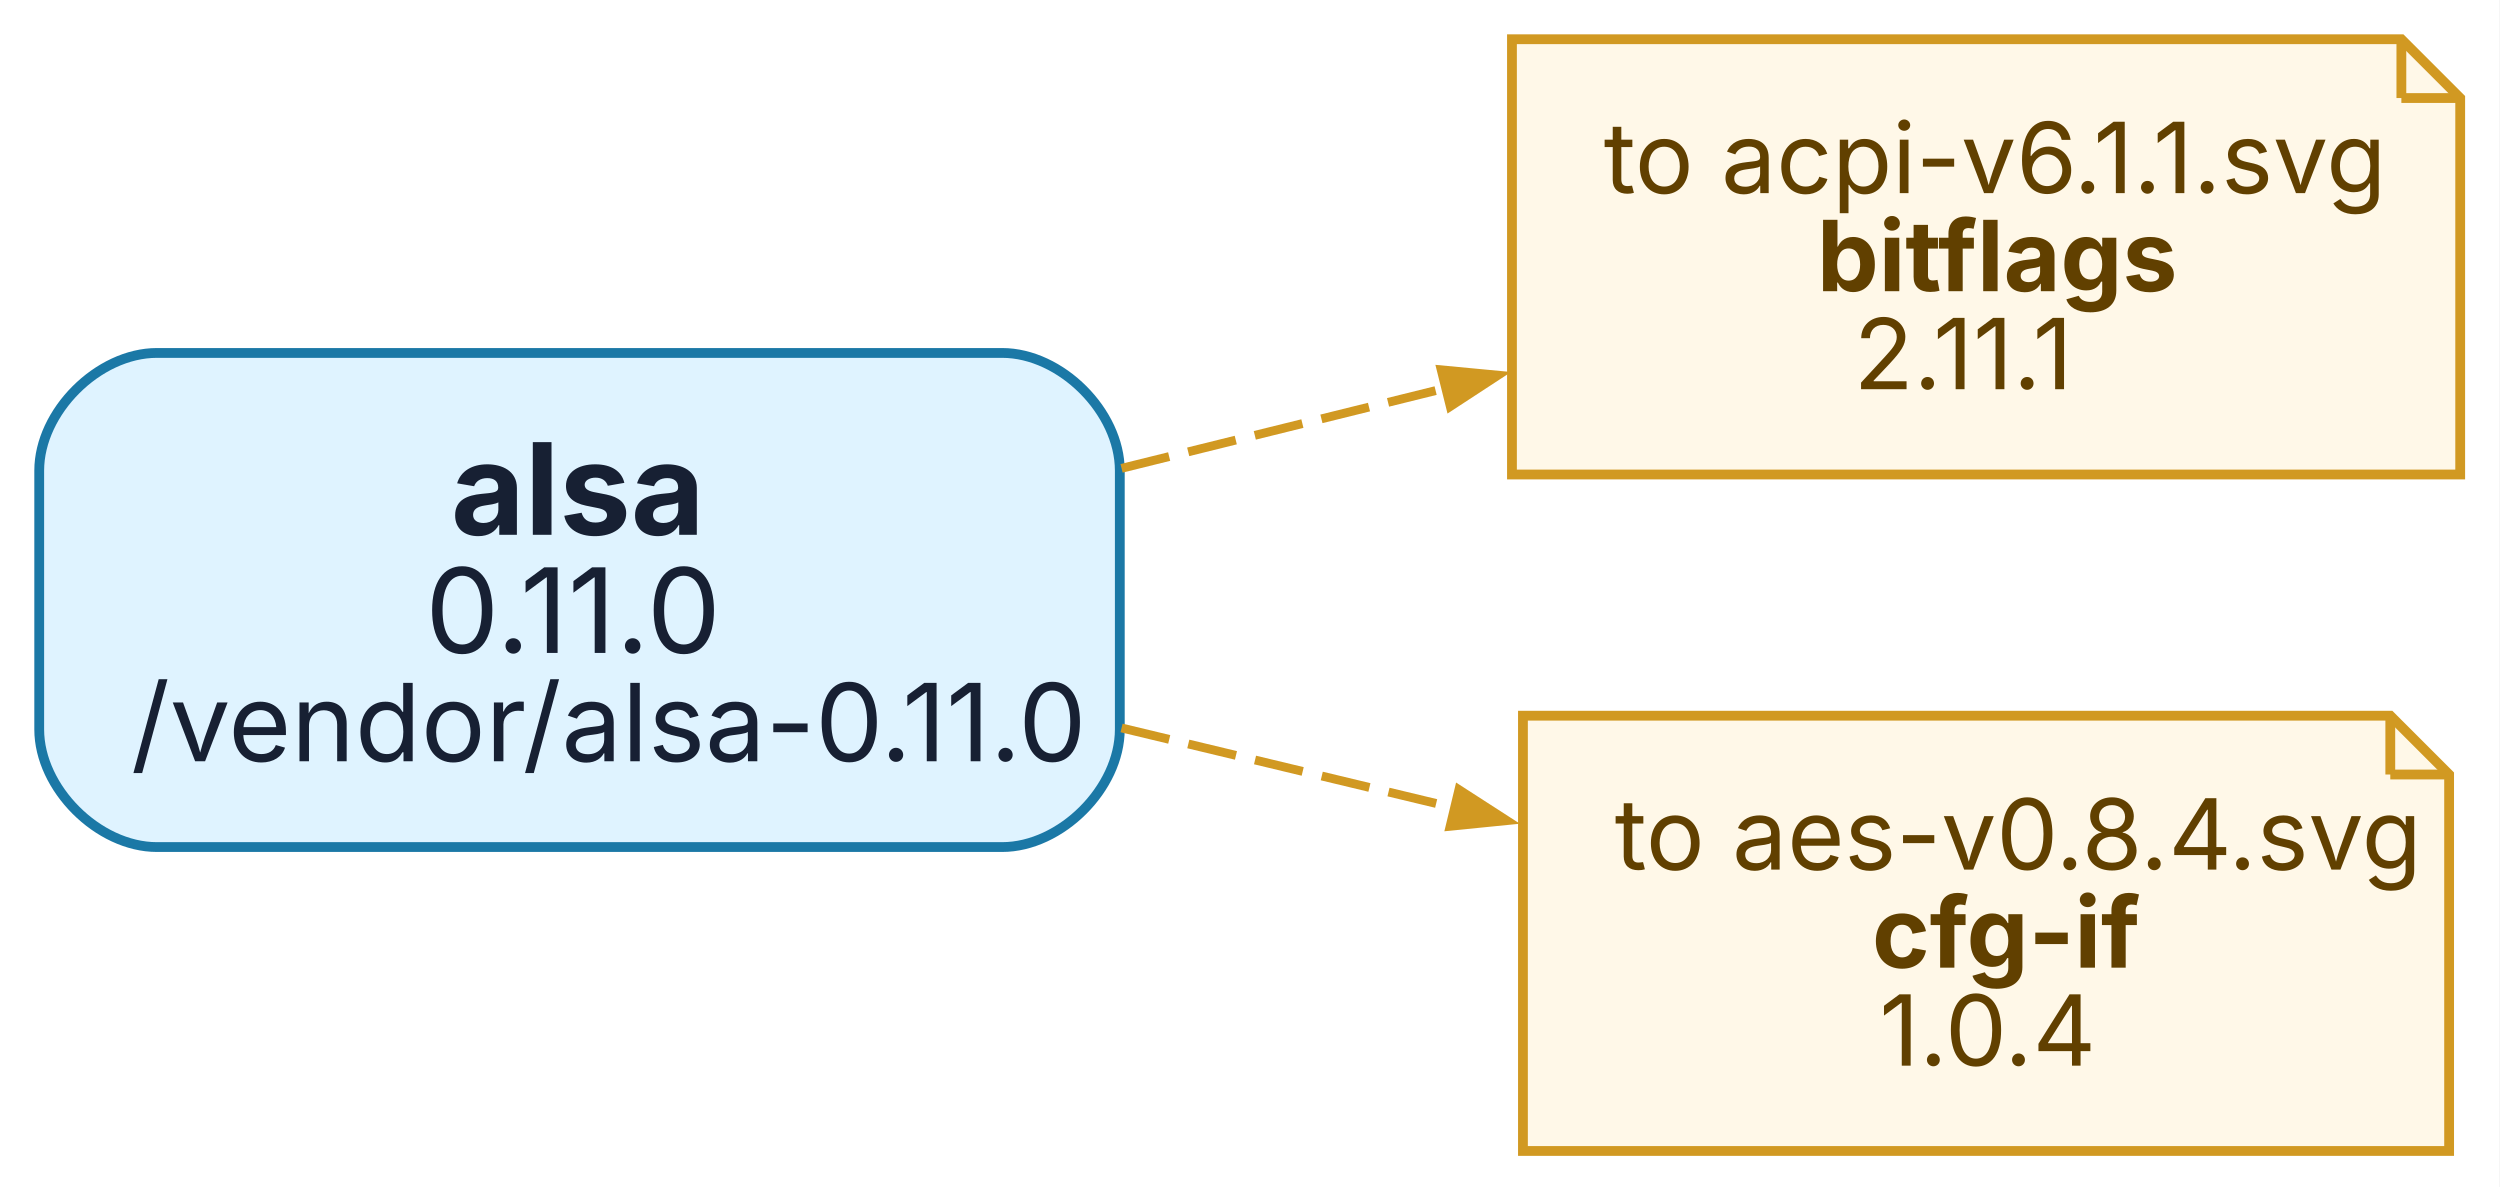
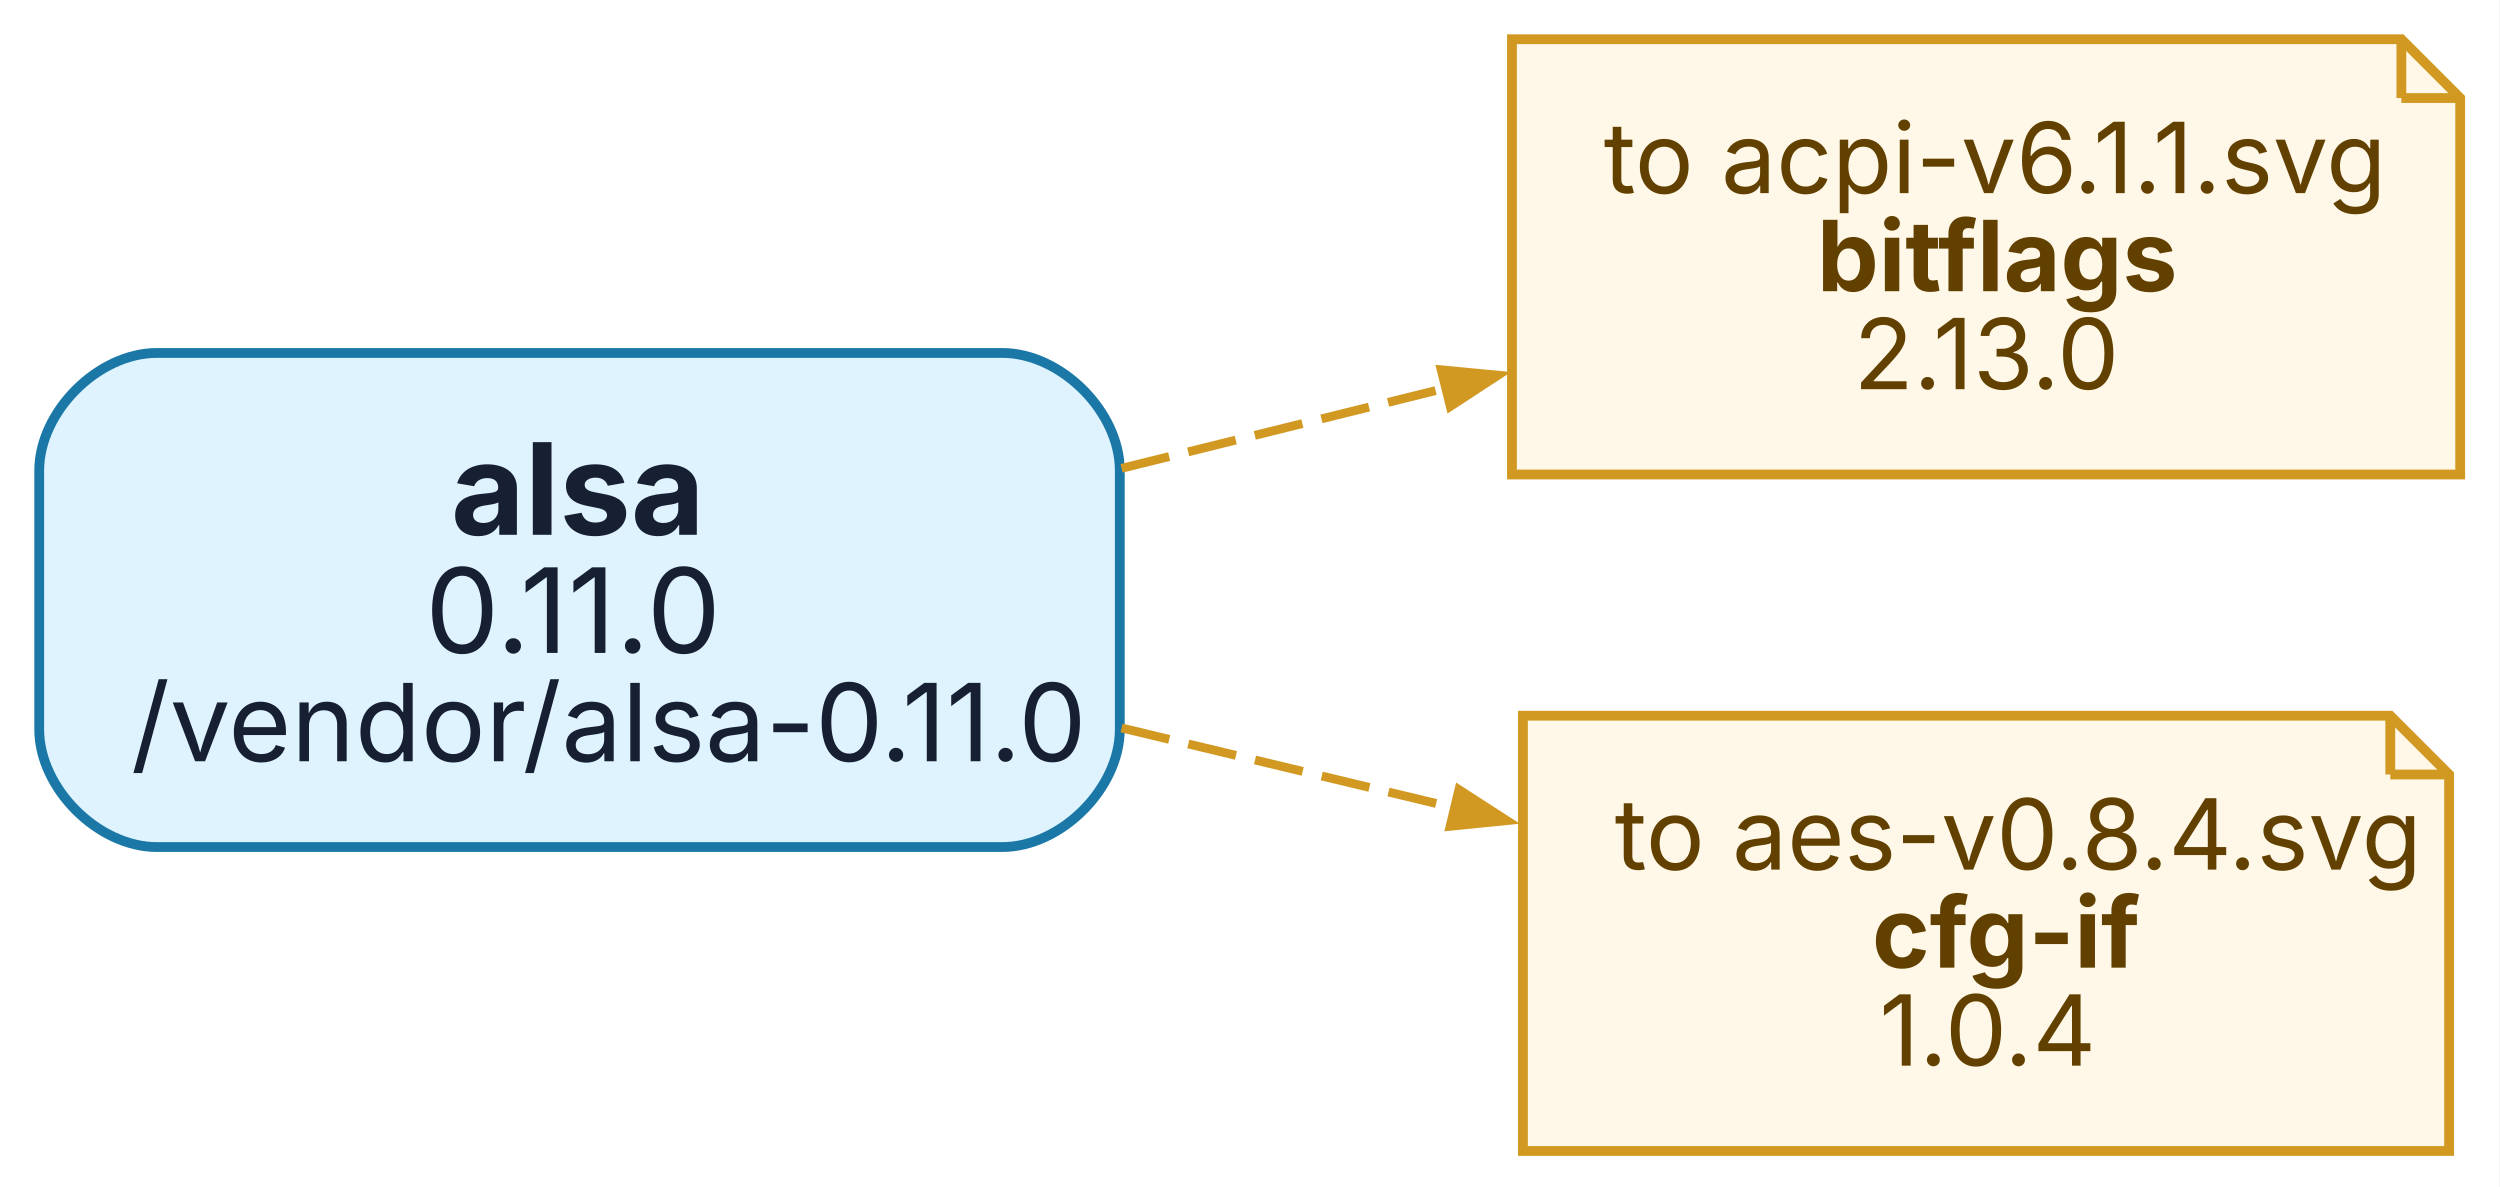
<svg xmlns="http://www.w3.org/2000/svg" width="255pt" height="121pt" viewBox="0.00 0.00 255.00 121.00">
  <g id="graph0" class="graph" transform="scale(1 1) rotate(0) translate(4 117.4)">
    <polygon fill="white" stroke="none" points="-4,4 -4,-117.4 250.94,-117.4 250.94,4 -4,4" />
    <g id="node1" class="node">
      <path fill="#dff3ff" stroke="#1b78a6" d="M98.22,-81.4C98.22,-81.4 12,-81.4 12,-81.4 6,-81.4 0,-75.4 0,-69.4 0,-69.4 0,-43 0,-43 0,-37 6,-31 12,-31 12,-31 98.22,-31 98.22,-31 104.22,-31 110.22,-37 110.22,-43 110.22,-43 110.22,-69.4 110.22,-69.4 110.22,-75.4 104.22,-81.4 98.22,-81.4" />
      <text xml:space="preserve" text-anchor="start" x="41.99" y="-62.85" font-family="Inter,Arial" font-weight="bold" font-size="13.00" fill="#172033">alsa</text>
      <text xml:space="preserve" text-anchor="start" x="39.36" y="-50.8" font-family="Inter,Arial" font-size="12.00" fill="#172033">0.11.0</text>
      <text xml:space="preserve" text-anchor="start" x="9.36" y="-39.75" font-family="Inter,Arial" font-size="11.00" fill="#172033">/vendor/alsa-0.11.0</text>
    </g>
    <g id="node2" class="node">
      <polygon fill="#fff8e8" stroke="#d19922" points="240.94,-113.4 150.22,-113.4 150.22,-69 246.94,-69 246.94,-107.4 240.94,-113.4" />
      <polyline fill="none" stroke="#d19922" points="240.94,-113.4 240.94,-107.4" />
      <polyline fill="none" stroke="#d19922" points="246.94,-107.4 240.94,-107.4" />
      <text xml:space="preserve" text-anchor="start" x="159.58" y="-97.7" font-family="Inter,Arial" font-size="10.00" fill="#614000">to acpi-v6.1.1.svg</text>
      <text xml:space="preserve" text-anchor="start" x="181.33" y="-87.7" font-family="Inter,Arial" font-weight="bold" font-size="10.00" fill="#614000">bitflags</text>
-       <text xml:space="preserve" text-anchor="start" x="185.08" y="-77.7" font-family="Inter,Arial" font-size="10.00" fill="#614000">2.11.1</text>
+       <text xml:space="preserve" text-anchor="start" x="185.08" y="-77.7" font-family="Inter,Arial" font-size="10.00" fill="#614000">2.13.0</text>
    </g>
    <g id="edge1" class="edge">
      <path fill="none" stroke="#d19922" stroke-width="0.9" stroke-dasharray="5,2" d="M110.4,-69.63C121.34,-72.34 132.84,-75.18 143.77,-77.89" />
      <polygon fill="#d19922" stroke="#d19922" stroke-width="0.9" points="143,-79.68 148.81,-79.13 143.93,-75.94 143,-79.68" />
    </g>
    <g id="node3" class="node">
      <polygon fill="#fff8e8" stroke="#d19922" points="239.81,-44.4 151.34,-44.4 151.34,0 245.81,0 245.81,-38.4 239.81,-44.4" />
      <polyline fill="none" stroke="#d19922" points="239.81,-44.4 239.81,-38.4" />
      <polyline fill="none" stroke="#d19922" points="245.81,-38.4 239.81,-38.4" />
      <text xml:space="preserve" text-anchor="start" x="160.7" y="-28.7" font-family="Inter,Arial" font-size="10.00" fill="#614000">to aes-v0.8.4.svg</text>
      <text xml:space="preserve" text-anchor="start" x="186.95" y="-18.7" font-family="Inter,Arial" font-weight="bold" font-size="10.00" fill="#614000">cfg-if</text>
      <text xml:space="preserve" text-anchor="start" x="187.7" y="-8.7" font-family="Inter,Arial" font-size="10.00" fill="#614000">1.0.4</text>
    </g>
    <g id="edge2" class="edge">
      <path fill="none" stroke="#d19922" stroke-width="0.9" stroke-dasharray="5,2" d="M110.4,-43.15C121.6,-40.46 133.39,-37.63 144.55,-34.95" />
      <polygon fill="#d19922" stroke="#d19922" stroke-width="0.9" points="144.81,-36.86 149.71,-33.7 143.91,-33.12 144.81,-36.86" />
    </g>
  </g>
</svg>
